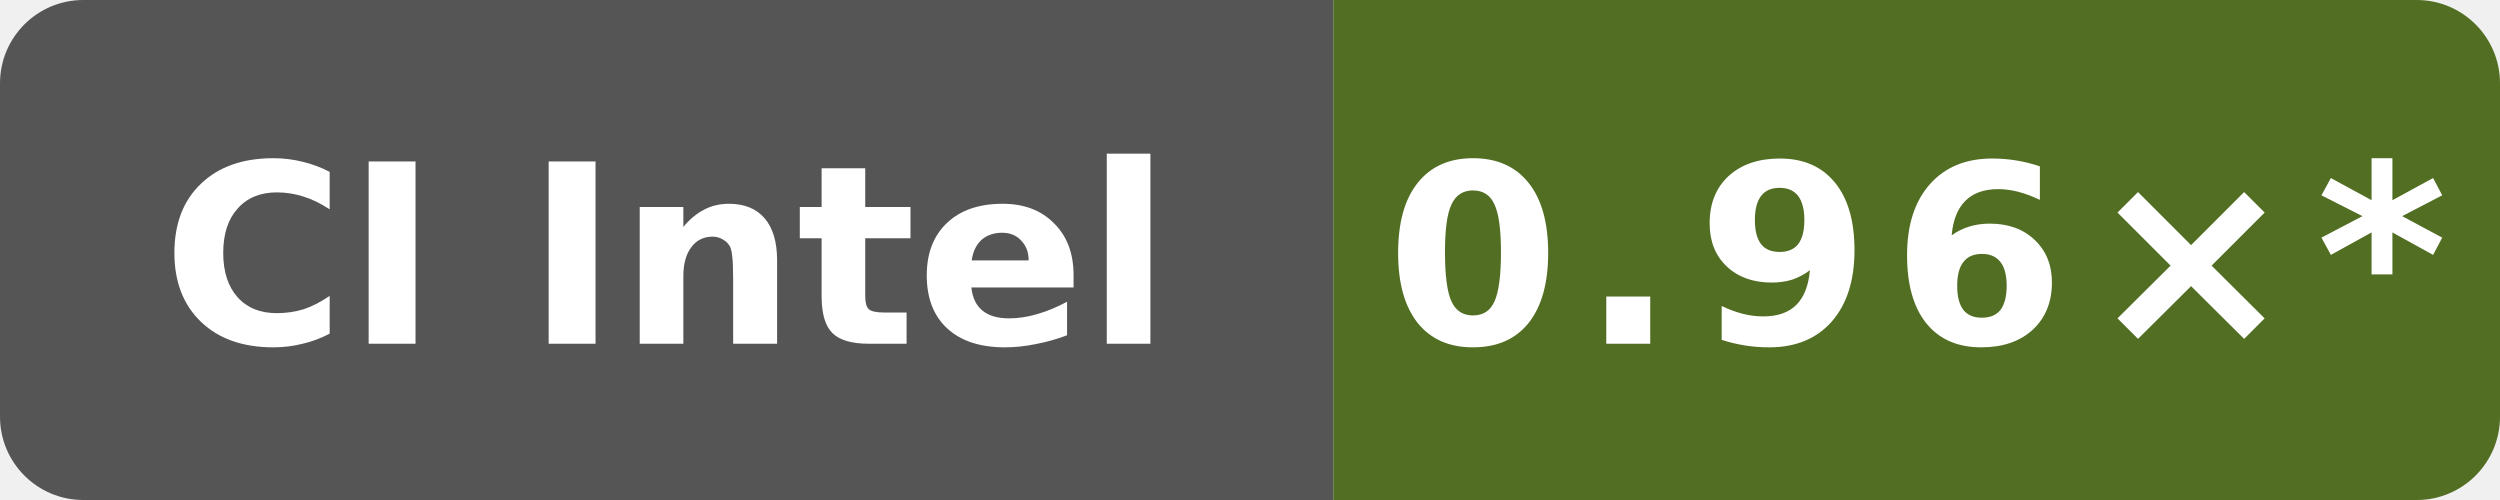
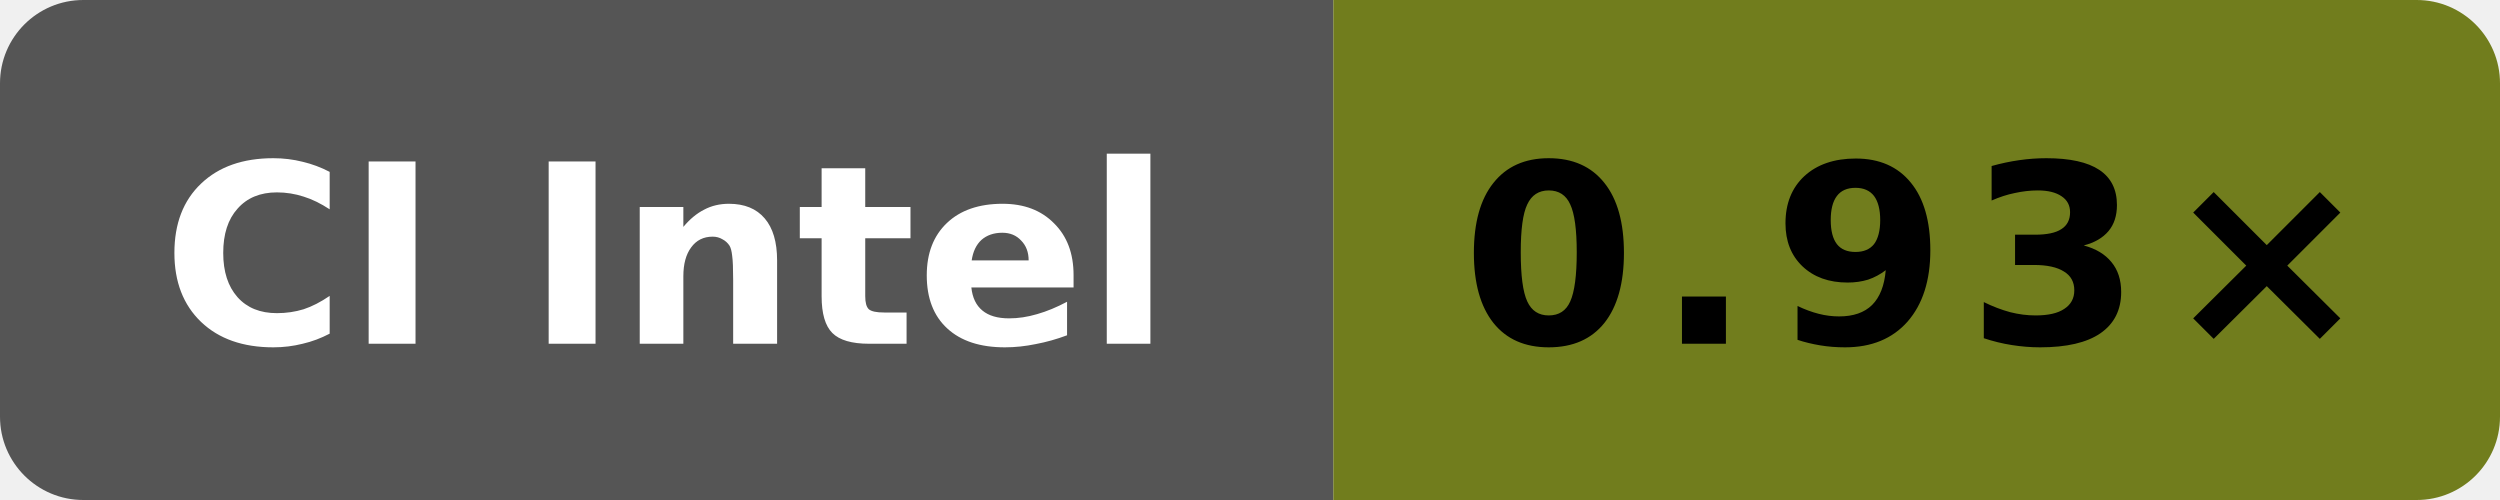
- <svg xmlns="http://www.w3.org/2000/svg" data-original-label="simdjson sse-runtime-clang; Intel(R) Xeon(R) Platinum 8370C CPU @ 2.80GHz; revision 535ed4f12c6c6470e67367b113376f7751e4e65d" data-original-message="0.96×" width="120" height="24" viewBox="0 0 120 24" role="img" aria-label="simdjson sse-runtime-clang; Intel(R) Xeon(R) Platinum 8370C CPU @ 2.80GHz; revision 535ed4f12c6c6470e67367b113376f7751e4e65d; measured 535ed4f12c6c6470e67367b113376f7751e4e65d; 195 commits behind main: 0.96×*">
+ <svg xmlns="http://www.w3.org/2000/svg" data-original-label="simdjson sse-runtime-clang; INTEL(R) XEON(R) PLATINUM 8573C; revision dc908433031b1e72d07206262cb240cdedc9d13b" data-original-message="0.93×" width="120" height="24" viewBox="0 0 120 24" role="img" aria-label="simdjson sse-runtime-clang; INTEL(R) XEON(R) PLATINUM 8573C; revision dc908433031b1e72d07206262cb240cdedc9d13b; measured dc908433031b1e72d07206262cb240cdedc9d13b; 0 commits behind main: 0.93×">
  <defs>
    <clipPath id="badge">
      <rect width="120" height="24" rx="4" />
    </clipPath>
  </defs>
  <g clip-path="url(#badge)">
    <rect width="64" height="24" fill="#555" />
-     <rect x="64" width="56" height="24" fill="#516e23" />
+     <rect x="64" width="56" height="24" fill="#717d1d" />
  </g>
  <text x="32" y="16.5" fill="#fff" text-anchor="middle" font-family="Verdana,Geneva,DejaVu Sans,sans-serif" font-size="12" font-weight="700" textLength="52" lengthAdjust="spacingAndGlyphs">CI Intel</text>
-   <text x="92" y="16.5" fill="#fff" text-anchor="middle" font-family="Verdana,Geneva,DejaVu Sans,sans-serif" font-size="12" font-weight="700" letter-spacing="1" textLength="44" lengthAdjust="spacingAndGlyphs">0.96×*</text>
+   <text x="92" y="16.5" fill="#000" text-anchor="middle" font-family="Verdana,Geneva,DejaVu Sans,sans-serif" font-size="12" font-weight="700" letter-spacing="1" textLength="39" lengthAdjust="spacingAndGlyphs">0.93×</text>
</svg>
